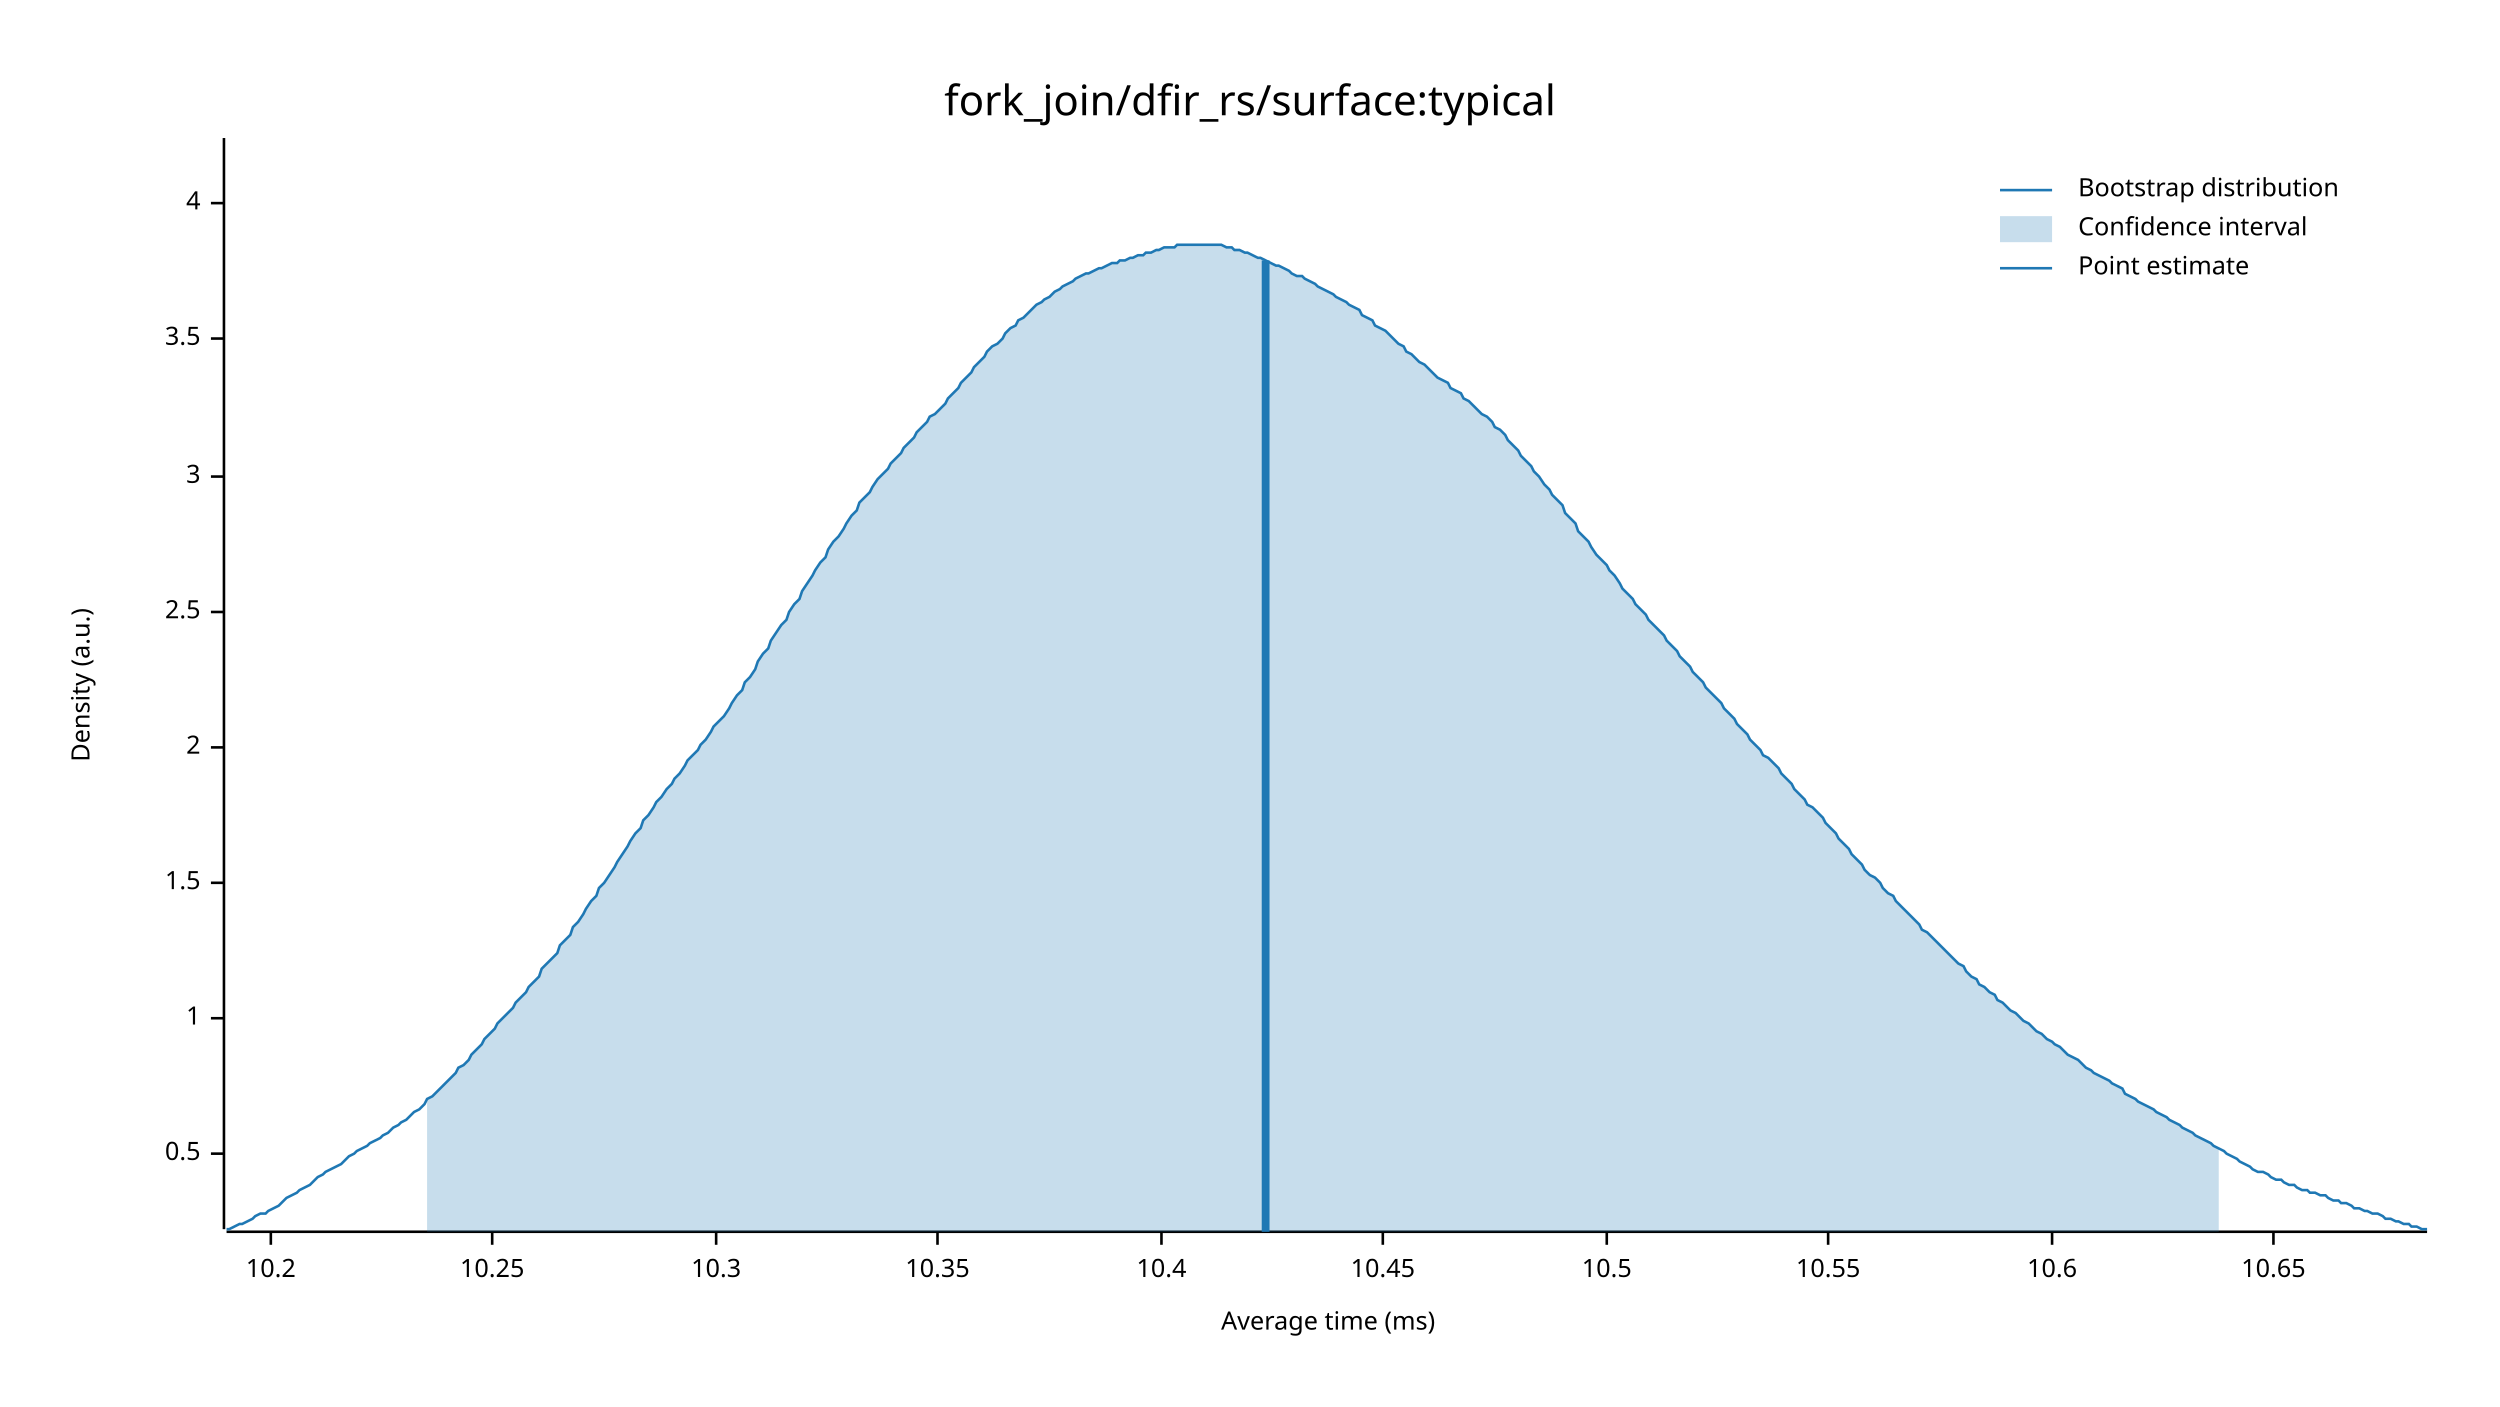
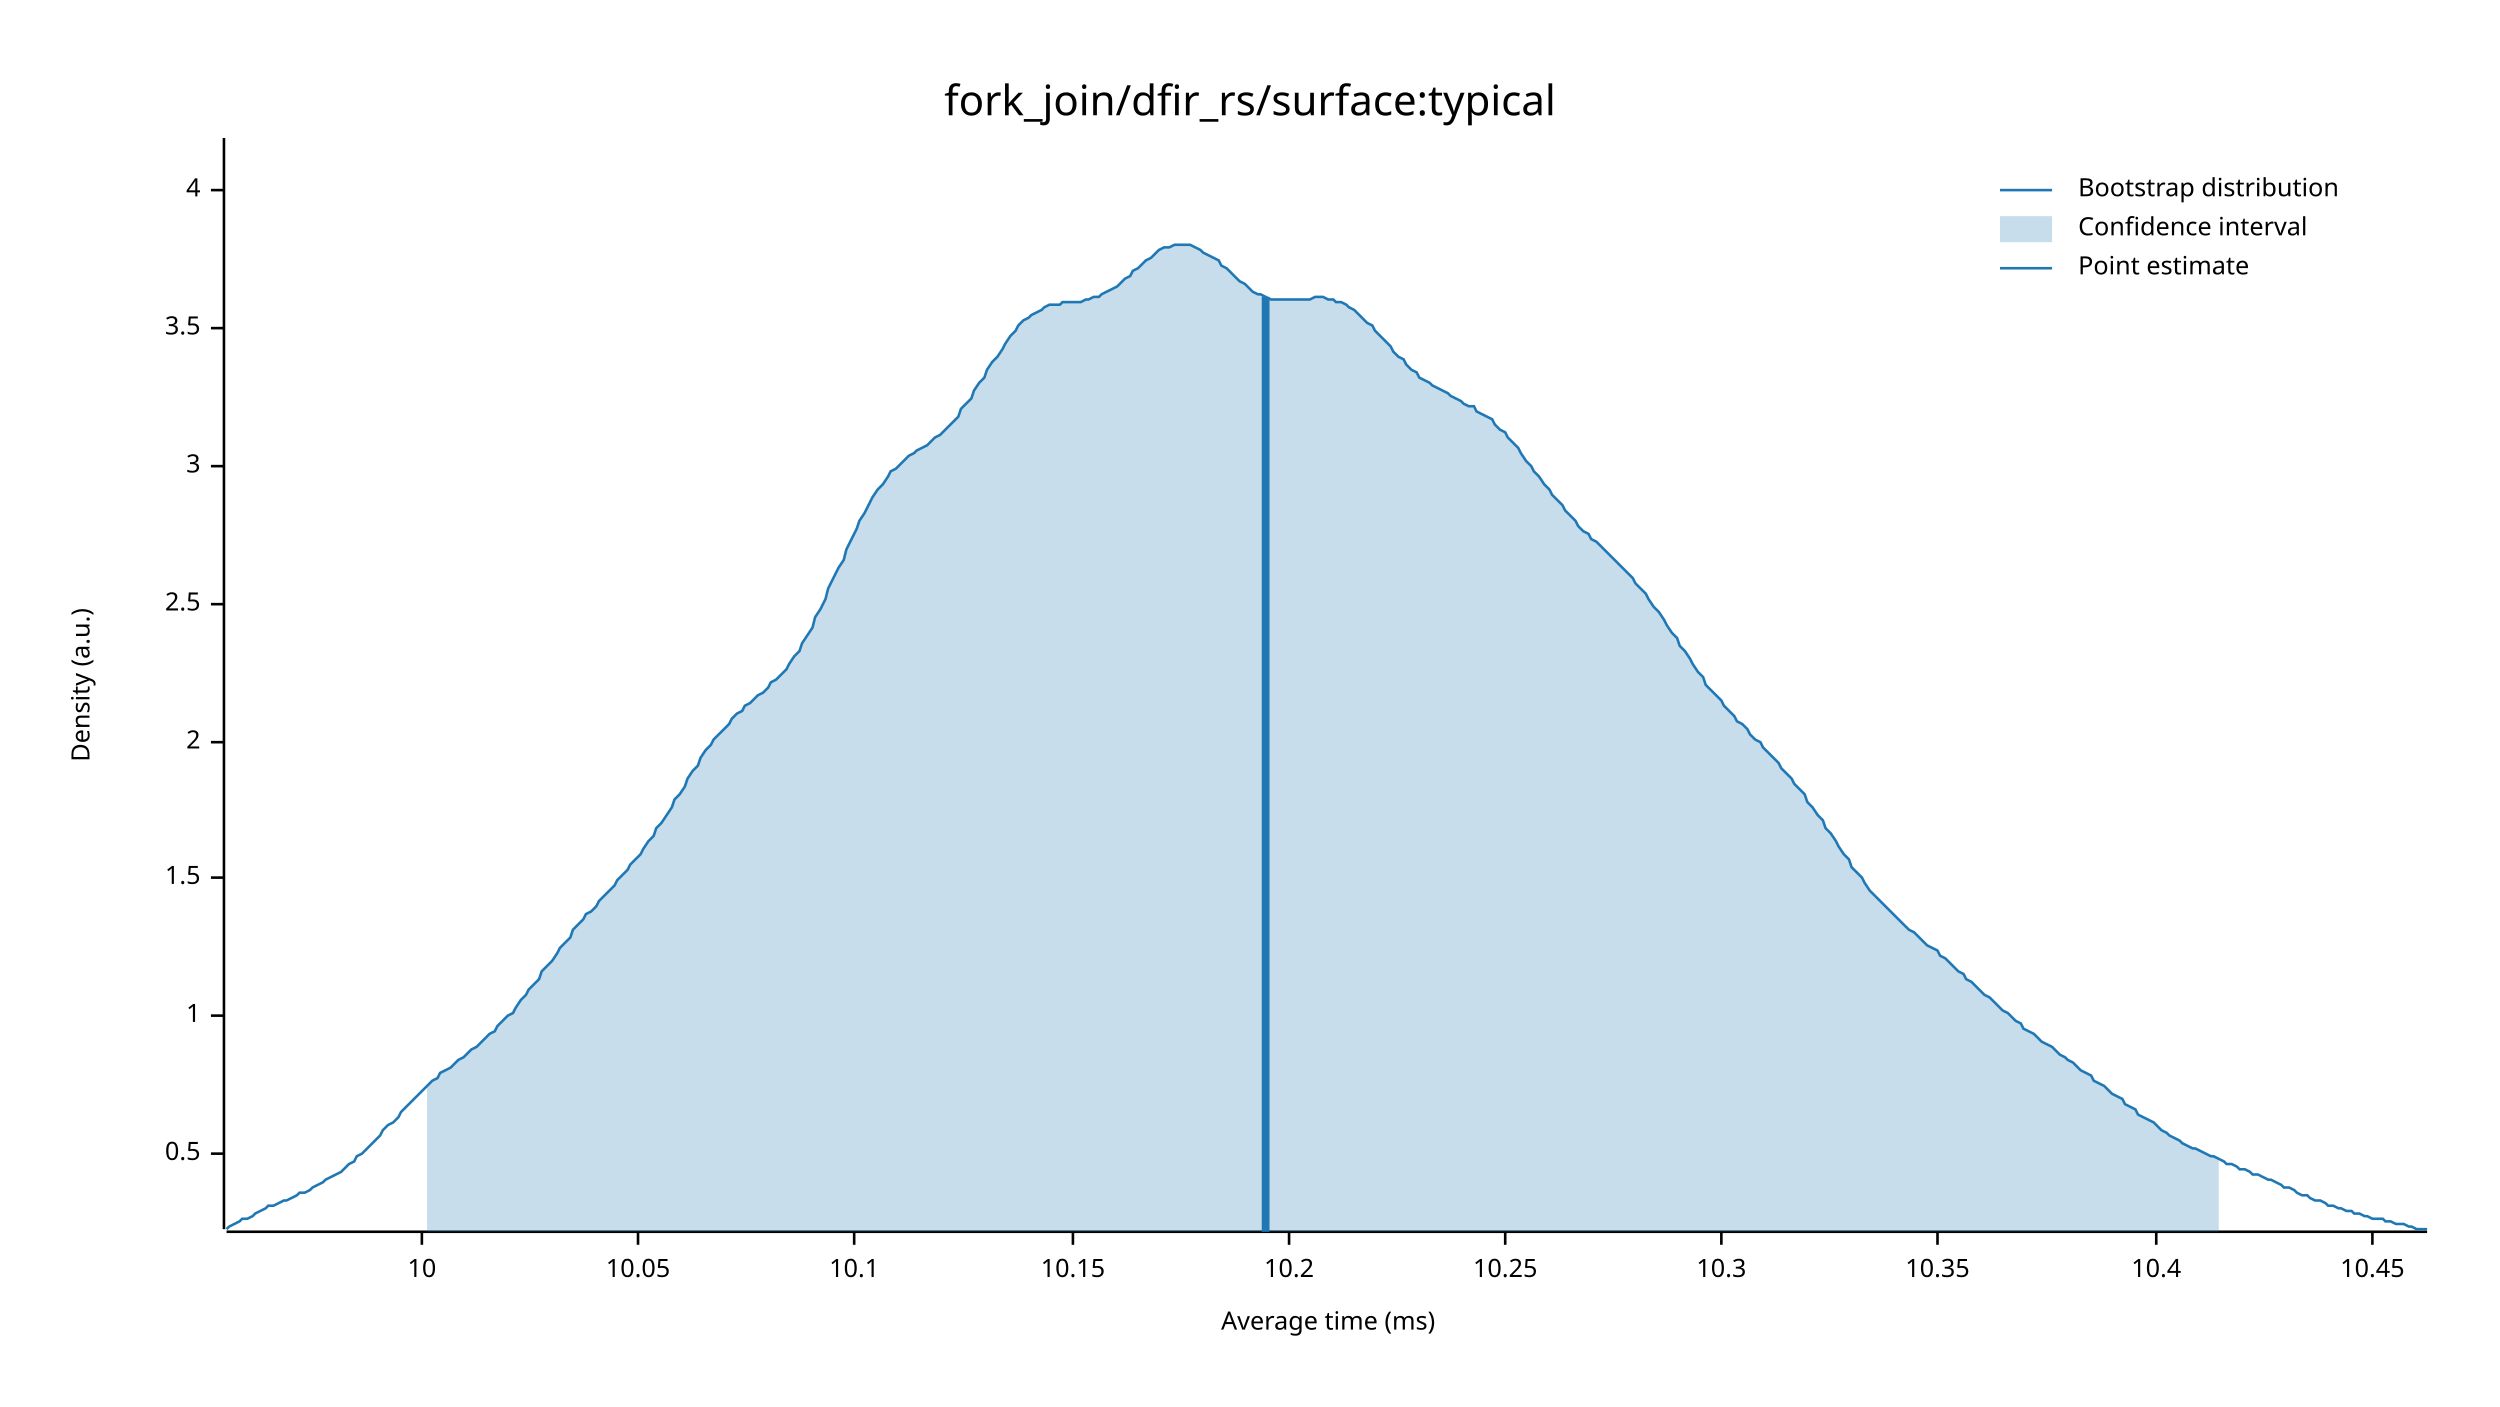
<svg xmlns="http://www.w3.org/2000/svg" width="960" height="540" viewBox="0 0 960 540">
  <text x="480" y="32" dy="0.76em" text-anchor="middle" font-family="sans-serif" font-size="16.129" opacity="1" fill="#000000">
fork_join/dfir_rs/surface:typical
</text>
  <text x="27" y="263" dy="0.76em" text-anchor="middle" font-family="sans-serif" font-size="9.677" opacity="1" fill="#000000" transform="rotate(270, 27, 263)">
Density (a.u.)
</text>
  <text x="510" y="513" dy="-0.5ex" text-anchor="middle" font-family="sans-serif" font-size="9.677" opacity="1" fill="#000000">
Average time (ms)
</text>
  <polyline fill="none" opacity="1" stroke="#000000" stroke-width="1" points="86,53 86,472 " />
  <text x="77" y="443" dy="0.5ex" text-anchor="end" font-family="sans-serif" font-size="9.677" opacity="1" fill="#000000">
0.5
</text>
  <polyline fill="none" opacity="1" stroke="#000000" stroke-width="1" points="81,443 86,443 " />
-   <text x="77" y="391" dy="0.5ex" text-anchor="end" font-family="sans-serif" font-size="9.677" opacity="1" fill="#000000">
+   <text x="77" y="390" dy="0.5ex" text-anchor="end" font-family="sans-serif" font-size="9.677" opacity="1" fill="#000000">
1
</text>
-   <polyline fill="none" opacity="1" stroke="#000000" stroke-width="1" points="81,391 86,391 " />
-   <text x="77" y="339" dy="0.5ex" text-anchor="end" font-family="sans-serif" font-size="9.677" opacity="1" fill="#000000">
+   <polyline fill="none" opacity="1" stroke="#000000" stroke-width="1" points="81,390 86,390 " />
+   <text x="77" y="337" dy="0.5ex" text-anchor="end" font-family="sans-serif" font-size="9.677" opacity="1" fill="#000000">
1.5
</text>
-   <polyline fill="none" opacity="1" stroke="#000000" stroke-width="1" points="81,339 86,339 " />
-   <text x="77" y="287" dy="0.5ex" text-anchor="end" font-family="sans-serif" font-size="9.677" opacity="1" fill="#000000">
+   <polyline fill="none" opacity="1" stroke="#000000" stroke-width="1" points="81,337 86,337 " />
+   <text x="77" y="285" dy="0.5ex" text-anchor="end" font-family="sans-serif" font-size="9.677" opacity="1" fill="#000000">
2
</text>
-   <polyline fill="none" opacity="1" stroke="#000000" stroke-width="1" points="81,287 86,287 " />
-   <text x="77" y="235" dy="0.5ex" text-anchor="end" font-family="sans-serif" font-size="9.677" opacity="1" fill="#000000">
+   <polyline fill="none" opacity="1" stroke="#000000" stroke-width="1" points="81,285 86,285 " />
+   <text x="77" y="232" dy="0.5ex" text-anchor="end" font-family="sans-serif" font-size="9.677" opacity="1" fill="#000000">
2.5
</text>
-   <polyline fill="none" opacity="1" stroke="#000000" stroke-width="1" points="81,235 86,235 " />
-   <text x="77" y="183" dy="0.5ex" text-anchor="end" font-family="sans-serif" font-size="9.677" opacity="1" fill="#000000">
+   <polyline fill="none" opacity="1" stroke="#000000" stroke-width="1" points="81,232 86,232 " />
+   <text x="77" y="179" dy="0.5ex" text-anchor="end" font-family="sans-serif" font-size="9.677" opacity="1" fill="#000000">
3
</text>
-   <polyline fill="none" opacity="1" stroke="#000000" stroke-width="1" points="81,183 86,183 " />
-   <text x="77" y="130" dy="0.5ex" text-anchor="end" font-family="sans-serif" font-size="9.677" opacity="1" fill="#000000">
+   <polyline fill="none" opacity="1" stroke="#000000" stroke-width="1" points="81,179 86,179 " />
+   <text x="77" y="126" dy="0.5ex" text-anchor="end" font-family="sans-serif" font-size="9.677" opacity="1" fill="#000000">
3.5
</text>
-   <polyline fill="none" opacity="1" stroke="#000000" stroke-width="1" points="81,130 86,130 " />
-   <text x="77" y="78" dy="0.5ex" text-anchor="end" font-family="sans-serif" font-size="9.677" opacity="1" fill="#000000">
+   <polyline fill="none" opacity="1" stroke="#000000" stroke-width="1" points="81,126 86,126 " />
+   <text x="77" y="73" dy="0.5ex" text-anchor="end" font-family="sans-serif" font-size="9.677" opacity="1" fill="#000000">
4
</text>
-   <polyline fill="none" opacity="1" stroke="#000000" stroke-width="1" points="81,78 86,78 " />
+   <polyline fill="none" opacity="1" stroke="#000000" stroke-width="1" points="81,73 86,73 " />
  <polyline fill="none" opacity="1" stroke="#000000" stroke-width="1" points="87,473 932,473 " />
-   <text x="104" y="483" dy="0.76em" text-anchor="middle" font-family="sans-serif" font-size="9.677" opacity="1" fill="#000000">
+   <text x="162" y="483" dy="0.76em" text-anchor="middle" font-family="sans-serif" font-size="9.677" opacity="1" fill="#000000">
+ 10
+ </text>
+   <polyline fill="none" opacity="1" stroke="#000000" stroke-width="1" points="162,473 162,478 " />
+   <text x="245" y="483" dy="0.76em" text-anchor="middle" font-family="sans-serif" font-size="9.677" opacity="1" fill="#000000">
+ 10.05
+ </text>
+   <polyline fill="none" opacity="1" stroke="#000000" stroke-width="1" points="245,473 245,478 " />
+   <text x="328" y="483" dy="0.76em" text-anchor="middle" font-family="sans-serif" font-size="9.677" opacity="1" fill="#000000">
+ 10.1
+ </text>
+   <polyline fill="none" opacity="1" stroke="#000000" stroke-width="1" points="328,473 328,478 " />
+   <text x="412" y="483" dy="0.76em" text-anchor="middle" font-family="sans-serif" font-size="9.677" opacity="1" fill="#000000">
+ 10.15
+ </text>
+   <polyline fill="none" opacity="1" stroke="#000000" stroke-width="1" points="412,473 412,478 " />
+   <text x="495" y="483" dy="0.76em" text-anchor="middle" font-family="sans-serif" font-size="9.677" opacity="1" fill="#000000">
10.2
</text>
-   <polyline fill="none" opacity="1" stroke="#000000" stroke-width="1" points="104,473 104,478 " />
-   <text x="189" y="483" dy="0.76em" text-anchor="middle" font-family="sans-serif" font-size="9.677" opacity="1" fill="#000000">
+   <polyline fill="none" opacity="1" stroke="#000000" stroke-width="1" points="495,473 495,478 " />
+   <text x="578" y="483" dy="0.76em" text-anchor="middle" font-family="sans-serif" font-size="9.677" opacity="1" fill="#000000">
10.25
</text>
-   <polyline fill="none" opacity="1" stroke="#000000" stroke-width="1" points="189,473 189,478 " />
-   <text x="275" y="483" dy="0.76em" text-anchor="middle" font-family="sans-serif" font-size="9.677" opacity="1" fill="#000000">
+   <polyline fill="none" opacity="1" stroke="#000000" stroke-width="1" points="578,473 578,478 " />
+   <text x="661" y="483" dy="0.76em" text-anchor="middle" font-family="sans-serif" font-size="9.677" opacity="1" fill="#000000">
10.3
</text>
-   <polyline fill="none" opacity="1" stroke="#000000" stroke-width="1" points="275,473 275,478 " />
-   <text x="360" y="483" dy="0.76em" text-anchor="middle" font-family="sans-serif" font-size="9.677" opacity="1" fill="#000000">
+   <polyline fill="none" opacity="1" stroke="#000000" stroke-width="1" points="661,473 661,478 " />
+   <text x="744" y="483" dy="0.76em" text-anchor="middle" font-family="sans-serif" font-size="9.677" opacity="1" fill="#000000">
10.35
</text>
-   <polyline fill="none" opacity="1" stroke="#000000" stroke-width="1" points="360,473 360,478 " />
-   <text x="446" y="483" dy="0.76em" text-anchor="middle" font-family="sans-serif" font-size="9.677" opacity="1" fill="#000000">
+   <polyline fill="none" opacity="1" stroke="#000000" stroke-width="1" points="744,473 744,478 " />
+   <text x="828" y="483" dy="0.76em" text-anchor="middle" font-family="sans-serif" font-size="9.677" opacity="1" fill="#000000">
10.4
</text>
-   <polyline fill="none" opacity="1" stroke="#000000" stroke-width="1" points="446,473 446,478 " />
-   <text x="531" y="483" dy="0.76em" text-anchor="middle" font-family="sans-serif" font-size="9.677" opacity="1" fill="#000000">
+   <polyline fill="none" opacity="1" stroke="#000000" stroke-width="1" points="828,473 828,478 " />
+   <text x="911" y="483" dy="0.76em" text-anchor="middle" font-family="sans-serif" font-size="9.677" opacity="1" fill="#000000">
10.45
</text>
-   <polyline fill="none" opacity="1" stroke="#000000" stroke-width="1" points="531,473 531,478 " />
-   <text x="617" y="483" dy="0.76em" text-anchor="middle" font-family="sans-serif" font-size="9.677" opacity="1" fill="#000000">
- 10.5
- </text>
-   <polyline fill="none" opacity="1" stroke="#000000" stroke-width="1" points="617,473 617,478 " />
-   <text x="702" y="483" dy="0.76em" text-anchor="middle" font-family="sans-serif" font-size="9.677" opacity="1" fill="#000000">
- 10.55
- </text>
-   <polyline fill="none" opacity="1" stroke="#000000" stroke-width="1" points="702,473 702,478 " />
-   <text x="788" y="483" dy="0.76em" text-anchor="middle" font-family="sans-serif" font-size="9.677" opacity="1" fill="#000000">
- 10.6
- </text>
-   <polyline fill="none" opacity="1" stroke="#000000" stroke-width="1" points="788,473 788,478 " />
-   <text x="873" y="483" dy="0.76em" text-anchor="middle" font-family="sans-serif" font-size="9.677" opacity="1" fill="#000000">
- 10.65
- </text>
-   <polyline fill="none" opacity="1" stroke="#000000" stroke-width="1" points="873,473 873,478 " />
-   <polyline fill="none" opacity="1" stroke="#1F78B4" stroke-width="1" points="87,472 88,472 90,471 92,470 93,470 95,469 97,468 98,467 100,466 102,466 103,465 105,464 107,463 109,461 110,460 112,459 114,458 115,457 117,456 119,455 120,454 122,452 124,451 125,450 127,449 129,448 131,447 132,446 134,444 136,443 137,442 139,441 141,440 142,439 144,438 146,437 147,436 149,435 151,433 153,432 154,431 156,430 158,428 159,427 161,426 163,424 164,422 166,421 168,419 169,418 171,416 173,414 175,412 176,410 178,409 180,407 181,405 183,403 185,401 186,399 188,397 190,395 191,393 193,391 195,389 197,387 198,385 200,383 202,381 203,379 205,377 207,375 208,372 210,370 212,368 214,366 215,363 217,361 219,359 220,356 222,354 224,351 225,349 227,346 229,344 230,341 232,339 234,336 236,333 237,331 239,328 241,325 242,323 244,320 246,318 247,315 249,313 251,310 252,308 254,306 256,303 258,301 259,299 261,297 263,294 264,292 266,290 268,288 269,286 271,284 273,281 274,279 276,277 278,275 280,272 281,270 283,267 285,265 286,262 288,260 290,257 291,254 293,251 295,249 296,246 298,243 300,240 302,238 303,235 305,232 307,230 308,227 310,224 312,221 313,219 315,216 317,214 318,211 320,208 322,206 324,203 325,201 327,198 329,196 330,193 332,191 334,189 335,187 337,184 339,182 341,180 342,178 344,176 346,174 347,172 349,170 351,168 352,166 354,164 356,162 357,160 359,159 361,157 363,155 364,153 366,151 368,149 369,147 371,145 373,143 374,141 376,139 378,137 379,135 381,133 383,132 385,130 386,128 388,126 390,125 391,123 393,122 395,120 396,119 398,117 400,116 401,115 403,114 405,112 407,111 408,110 410,109 412,108 413,107 415,106 417,105 418,105 420,104 422,103 423,103 425,102 427,101 429,101 430,100 432,100 434,99 435,99 437,98 439,98 440,97 442,97 444,96 445,96 447,95 449,95 451,95 452,94 454,94 456,94 457,94 459,94 461,94 462,94 464,94 466,94 468,94 469,94 471,95 473,95 474,96 476,96 478,97 479,97 481,98 483,99 484,99 486,100 488,101 490,102 491,102 493,103 495,104 496,105 498,106 500,106 501,107 503,108 505,109 506,110 508,111 510,112 512,113 513,114 515,115 517,116 518,117 520,118 522,119 523,121 525,122 527,123 528,125 530,126 532,127 534,129 535,130 537,132 539,133 540,135 542,136 544,138 545,139 547,140 549,142 550,143 552,145 554,146 556,147 557,149 559,150 561,151 562,153 564,154 566,156 567,157 569,159 571,160 573,162 574,164 576,165 578,167 579,169 581,171 583,173 584,175 586,177 588,179 589,181 591,183 593,186 595,188 596,190 598,192 600,194 601,197 603,199 605,201 606,204 608,206 610,208 611,210 613,213 615,215 617,217 618,219 620,221 622,224 623,226 625,228 627,230 628,232 630,234 632,236 633,238 635,240 637,242 639,244 640,246 642,248 644,250 645,252 647,254 649,256 650,258 652,260 654,262 655,264 657,266 659,268 661,270 662,272 664,274 666,276 667,278 669,280 671,282 672,284 674,286 676,288 677,290 679,291 681,293 683,295 684,297 686,299 688,301 689,303 691,305 693,307 694,309 696,310 698,312 700,314 701,316 703,318 705,320 706,322 708,324 710,326 711,328 713,330 715,332 716,334 718,336 720,337 722,339 723,341 725,343 727,344 728,346 730,348 732,350 733,351 735,353 737,355 738,357 740,358 742,360 744,362 745,363 747,365 749,367 750,368 752,370 754,371 755,373 757,375 759,376 760,378 762,379 764,381 766,382 767,384 769,385 771,387 772,388 774,389 776,391 777,392 779,393 781,395 782,396 784,397 786,399 788,400 789,401 791,402 793,404 794,405 796,406 798,407 799,408 801,410 803,411 804,412 806,413 808,414 810,415 811,416 813,417 815,418 816,420 818,421 820,422 821,423 823,424 825,425 827,426 828,427 830,428 832,429 833,430 835,431 837,432 838,433 840,434 842,435 843,436 845,437 847,438 849,439 850,440 852,441 854,442 855,443 857,444 859,445 860,446 862,447 864,448 865,449 867,450 869,450 871,451 872,452 874,453 876,453 877,454 879,455 881,455 882,456 884,457 886,457 887,458 889,458 891,459 893,459 894,460 896,461 898,461 899,462 901,462 903,463 904,464 906,464 908,465 909,465 911,466 913,466 915,467 916,468 918,468 920,469 921,469 923,470 925,470 926,471 928,471 930,472 932,472 " />
-   <polygon opacity="0.25" fill="#1F78B4" points="164,422 166,421 168,419 169,418 171,416 173,414 175,412 176,410 178,409 180,407 181,405 183,403 185,401 186,399 188,397 190,395 191,393 193,391 195,389 197,387 198,385 200,383 202,381 203,379 205,377 207,375 208,372 210,370 212,368 214,366 215,363 217,361 219,359 220,356 222,354 224,351 225,349 227,346 229,344 230,341 232,339 234,336 236,333 237,331 239,328 241,325 242,323 244,320 246,318 247,315 249,313 251,310 252,308 254,306 256,303 258,301 259,299 261,297 263,294 264,292 266,290 268,288 269,286 271,284 273,281 274,279 276,277 278,275 280,272 281,270 283,267 285,265 286,262 288,260 290,257 291,254 293,251 295,249 296,246 298,243 300,240 302,238 303,235 305,232 307,230 308,227 310,224 312,221 313,219 315,216 317,214 318,211 320,208 322,206 324,203 325,201 327,198 329,196 330,193 332,191 334,189 335,187 337,184 339,182 341,180 342,178 344,176 346,174 347,172 349,170 351,168 352,166 354,164 356,162 357,160 359,159 361,157 363,155 364,153 366,151 368,149 369,147 371,145 373,143 374,141 376,139 378,137 379,135 381,133 383,132 385,130 386,128 388,126 390,125 391,123 393,122 395,120 396,119 398,117 400,116 401,115 403,114 405,112 407,111 408,110 410,109 412,108 413,107 415,106 417,105 418,105 420,104 422,103 423,103 425,102 427,101 429,101 430,100 432,100 434,99 435,99 437,98 439,98 440,97 442,97 444,96 445,96 447,95 449,95 451,95 452,94 454,94 456,94 457,94 459,94 461,94 462,94 464,94 466,94 468,94 469,94 471,95 473,95 474,96 476,96 478,97 479,97 481,98 483,99 484,99 486,100 488,101 490,102 491,102 493,103 495,104 496,105 498,106 500,106 501,107 503,108 505,109 506,110 508,111 510,112 512,113 513,114 515,115 517,116 518,117 520,118 522,119 523,121 525,122 527,123 528,125 530,126 532,127 534,129 535,130 537,132 539,133 540,135 542,136 544,138 545,139 547,140 549,142 550,143 552,145 554,146 556,147 557,149 559,150 561,151 562,153 564,154 566,156 567,157 569,159 571,160 573,162 574,164 576,165 578,167 579,169 581,171 583,173 584,175 586,177 588,179 589,181 591,183 593,186 595,188 596,190 598,192 600,194 601,197 603,199 605,201 606,204 608,206 610,208 611,210 613,213 615,215 617,217 618,219 620,221 622,224 623,226 625,228 627,230 628,232 630,234 632,236 633,238 635,240 637,242 639,244 640,246 642,248 644,250 645,252 647,254 649,256 650,258 652,260 654,262 655,264 657,266 659,268 661,270 662,272 664,274 666,276 667,278 669,280 671,282 672,284 674,286 676,288 677,290 679,291 681,293 683,295 684,297 686,299 688,301 689,303 691,305 693,307 694,309 696,310 698,312 700,314 701,316 703,318 705,320 706,322 708,324 710,326 711,328 713,330 715,332 716,334 718,336 720,337 722,339 723,341 725,343 727,344 728,346 730,348 732,350 733,351 735,353 737,355 738,357 740,358 742,360 744,362 745,363 747,365 749,367 750,368 752,370 754,371 755,373 757,375 759,376 760,378 762,379 764,381 766,382 767,384 769,385 771,387 772,388 774,389 776,391 777,392 779,393 781,395 782,396 784,397 786,399 788,400 789,401 791,402 793,404 794,405 796,406 798,407 799,408 801,410 803,411 804,412 806,413 808,414 810,415 811,416 813,417 815,418 816,420 818,421 820,422 821,423 823,424 825,425 827,426 828,427 830,428 832,429 833,430 835,431 837,432 838,433 840,434 842,435 843,436 845,437 847,438 849,439 850,440 852,441 852,473 164,473 " />
-   <polyline fill="none" opacity="1" stroke="#1F78B4" stroke-width="3" points="486,473 486,100 " />
+   <polyline fill="none" opacity="1" stroke="#000000" stroke-width="1" points="911,473 911,478 " />
+   <polyline fill="none" opacity="1" stroke="#1F78B4" stroke-width="1" points="87,472 88,471 90,470 92,469 93,468 95,468 97,467 98,466 100,465 102,464 103,463 105,463 107,462 109,461 110,461 112,460 114,459 115,458 117,458 119,457 120,456 122,455 124,454 125,453 127,452 129,451 131,450 132,449 134,447 136,446 137,444 139,443 141,441 142,440 144,438 146,436 147,434 149,432 151,431 153,429 154,427 156,425 158,423 159,422 161,420 163,418 164,417 166,415 168,414 169,412 171,411 173,410 175,408 176,407 178,406 180,404 181,403 183,402 185,400 186,399 188,397 190,396 191,394 193,392 195,390 197,389 198,387 200,384 202,382 203,380 205,378 207,376 208,373 210,371 212,369 214,366 215,364 217,362 219,360 220,357 222,355 224,353 225,351 227,350 229,348 230,346 232,344 234,342 236,340 237,338 239,336 241,334 242,332 244,330 246,328 247,326 249,323 251,321 252,318 254,316 256,313 258,310 259,307 261,305 263,302 264,299 266,296 268,294 269,291 271,288 273,286 274,284 276,282 278,280 280,278 281,276 283,274 285,273 286,271 288,270 290,268 291,267 293,266 295,264 296,262 298,261 300,259 302,257 303,255 305,252 307,250 308,247 310,244 312,241 313,237 315,234 317,230 318,226 320,222 322,218 324,215 325,211 327,207 329,203 330,200 332,197 334,193 335,191 337,188 339,186 341,183 342,181 344,180 346,178 347,177 349,175 351,174 352,173 354,172 356,171 357,170 359,168 361,167 363,165 364,164 366,162 368,160 369,157 371,155 373,153 374,150 376,147 378,145 379,142 381,139 383,137 385,134 386,132 388,129 390,127 391,125 393,123 395,122 396,121 398,120 400,119 401,118 403,117 405,117 407,117 408,116 410,116 412,116 413,116 415,116 417,115 418,115 420,114 422,114 423,113 425,112 427,111 429,110 430,109 432,107 434,106 435,104 437,103 439,101 440,100 442,99 444,97 445,96 447,95 449,95 451,94 452,94 454,94 456,94 457,94 459,95 461,96 462,97 464,98 466,99 468,100 469,102 471,103 473,105 474,106 476,108 478,109 479,110 481,112 483,113 484,113 486,114 488,115 490,115 491,115 493,115 495,115 496,115 498,115 500,115 501,115 503,115 505,114 506,114 508,114 510,115 512,115 513,116 515,116 517,117 518,118 520,119 522,121 523,122 525,124 527,125 528,127 530,129 532,131 534,133 535,135 537,137 539,138 540,140 542,142 544,143 545,145 547,146 549,147 550,148 552,149 554,150 556,151 557,152 559,153 561,154 562,155 564,156 566,156 567,158 569,159 571,160 573,161 574,163 576,165 578,166 579,168 581,170 583,172 584,174 586,177 588,179 589,181 591,183 593,186 595,188 596,190 598,192 600,194 601,196 603,198 605,200 606,202 608,204 610,205 611,207 613,208 615,210 617,212 618,213 620,215 622,217 623,218 625,220 627,222 628,224 630,226 632,228 633,230 635,233 637,235 639,238 640,240 642,243 644,245 645,248 647,250 649,253 650,255 652,258 654,260 655,263 657,265 659,267 661,269 662,271 664,273 666,275 667,277 669,278 671,280 672,282 674,284 676,285 677,287 679,289 681,291 683,293 684,295 686,297 688,299 689,301 691,303 693,305 694,308 696,310 698,313 700,315 701,318 703,320 705,323 706,325 708,328 710,330 711,333 713,335 715,337 716,339 718,342 720,344 722,346 723,347 725,349 727,351 728,352 730,354 732,356 733,357 735,358 737,360 738,361 740,363 742,364 744,365 745,367 747,368 749,370 750,371 752,373 754,374 755,376 757,377 759,379 760,380 762,382 764,383 766,385 767,386 769,388 771,389 772,390 774,392 776,393 777,395 779,396 781,397 782,398 784,400 786,401 788,402 789,403 791,405 793,406 794,407 796,408 798,410 799,411 801,412 803,413 804,415 806,416 808,417 810,419 811,420 813,421 815,422 816,424 818,425 820,426 821,428 823,429 825,430 827,431 828,432 830,434 832,435 833,436 835,437 837,438 838,439 840,440 842,441 843,441 845,442 847,443 849,444 850,444 852,445 854,446 855,447 857,447 859,448 860,449 862,449 864,450 865,451 867,451 869,452 871,453 872,453 874,454 876,455 877,456 879,456 881,457 882,458 884,459 886,459 887,460 889,461 891,461 893,462 894,463 896,463 898,464 899,464 901,465 903,465 904,466 906,466 908,467 909,467 911,468 913,468 915,468 916,469 918,469 920,470 921,470 923,470 925,471 926,471 928,472 930,472 932,472 " />
+   <polygon opacity="0.25" fill="#1F78B4" points="164,417 166,415 168,414 169,412 171,411 173,410 175,408 176,407 178,406 180,404 181,403 183,402 185,400 186,399 188,397 190,396 191,394 193,392 195,390 197,389 198,387 200,384 202,382 203,380 205,378 207,376 208,373 210,371 212,369 214,366 215,364 217,362 219,360 220,357 222,355 224,353 225,351 227,350 229,348 230,346 232,344 234,342 236,340 237,338 239,336 241,334 242,332 244,330 246,328 247,326 249,323 251,321 252,318 254,316 256,313 258,310 259,307 261,305 263,302 264,299 266,296 268,294 269,291 271,288 273,286 274,284 276,282 278,280 280,278 281,276 283,274 285,273 286,271 288,270 290,268 291,267 293,266 295,264 296,262 298,261 300,259 302,257 303,255 305,252 307,250 308,247 310,244 312,241 313,237 315,234 317,230 318,226 320,222 322,218 324,215 325,211 327,207 329,203 330,200 332,197 334,193 335,191 337,188 339,186 341,183 342,181 344,180 346,178 347,177 349,175 351,174 352,173 354,172 356,171 357,170 359,168 361,167 363,165 364,164 366,162 368,160 369,157 371,155 373,153 374,150 376,147 378,145 379,142 381,139 383,137 385,134 386,132 388,129 390,127 391,125 393,123 395,122 396,121 398,120 400,119 401,118 403,117 405,117 407,117 408,116 410,116 412,116 413,116 415,116 417,115 418,115 420,114 422,114 423,113 425,112 427,111 429,110 430,109 432,107 434,106 435,104 437,103 439,101 440,100 442,99 444,97 445,96 447,95 449,95 451,94 452,94 454,94 456,94 457,94 459,95 461,96 462,97 464,98 466,99 468,100 469,102 471,103 473,105 474,106 476,108 478,109 479,110 481,112 483,113 484,113 486,114 488,115 490,115 491,115 493,115 495,115 496,115 498,115 500,115 501,115 503,115 505,114 506,114 508,114 510,115 512,115 513,116 515,116 517,117 518,118 520,119 522,121 523,122 525,124 527,125 528,127 530,129 532,131 534,133 535,135 537,137 539,138 540,140 542,142 544,143 545,145 547,146 549,147 550,148 552,149 554,150 556,151 557,152 559,153 561,154 562,155 564,156 566,156 567,158 569,159 571,160 573,161 574,163 576,165 578,166 579,168 581,170 583,172 584,174 586,177 588,179 589,181 591,183 593,186 595,188 596,190 598,192 600,194 601,196 603,198 605,200 606,202 608,204 610,205 611,207 613,208 615,210 617,212 618,213 620,215 622,217 623,218 625,220 627,222 628,224 630,226 632,228 633,230 635,233 637,235 639,238 640,240 642,243 644,245 645,248 647,250 649,253 650,255 652,258 654,260 655,263 657,265 659,267 661,269 662,271 664,273 666,275 667,277 669,278 671,280 672,282 674,284 676,285 677,287 679,289 681,291 683,293 684,295 686,297 688,299 689,301 691,303 693,305 694,308 696,310 698,313 700,315 701,318 703,320 705,323 706,325 708,328 710,330 711,333 713,335 715,337 716,339 718,342 720,344 722,346 723,347 725,349 727,351 728,352 730,354 732,356 733,357 735,358 737,360 738,361 740,363 742,364 744,365 745,367 747,368 749,370 750,371 752,373 754,374 755,376 757,377 759,379 760,380 762,382 764,383 766,385 767,386 769,388 771,389 772,390 774,392 776,393 777,395 779,396 781,397 782,398 784,400 786,401 788,402 789,403 791,405 793,406 794,407 796,408 798,410 799,411 801,412 803,413 804,415 806,416 808,417 810,419 811,420 813,421 815,422 816,424 818,425 820,426 821,428 823,429 825,430 827,431 828,432 830,434 832,435 833,436 835,437 837,438 838,439 840,440 842,441 843,441 845,442 847,443 849,444 850,444 852,445 852,473 164,473 " />
+   <polyline fill="none" opacity="1" stroke="#1F78B4" stroke-width="3" points="486,473 486,114 " />
  <text x="798" y="68" dy="0.76em" text-anchor="start" font-family="sans-serif" font-size="9.677" opacity="1" fill="#000000">
Bootstrap distribution
</text>
  <text x="798" y="83" dy="0.76em" text-anchor="start" font-family="sans-serif" font-size="9.677" opacity="1" fill="#000000">
Confidence interval
</text>
  <text x="798" y="98" dy="0.76em" text-anchor="start" font-family="sans-serif" font-size="9.677" opacity="1" fill="#000000">
Point estimate
</text>
  <polyline fill="none" opacity="1" stroke="#1F78B4" stroke-width="1" points="768,73 788,73 " />
  <rect x="768" y="83" width="20" height="10" opacity="0.25" fill="#1F78B4" stroke="none" />
  <polyline fill="none" opacity="1" stroke="#1F78B4" stroke-width="1" points="768,103 788,103 " />
</svg>
